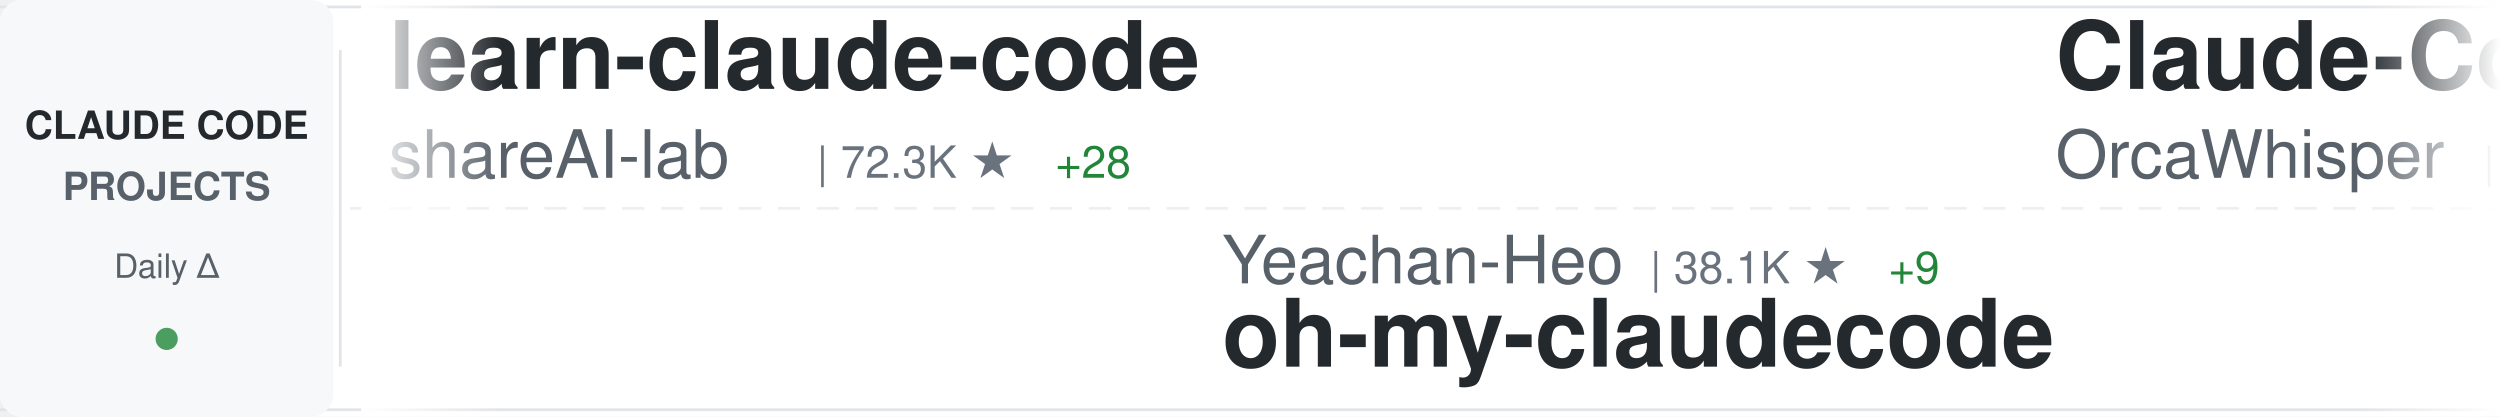
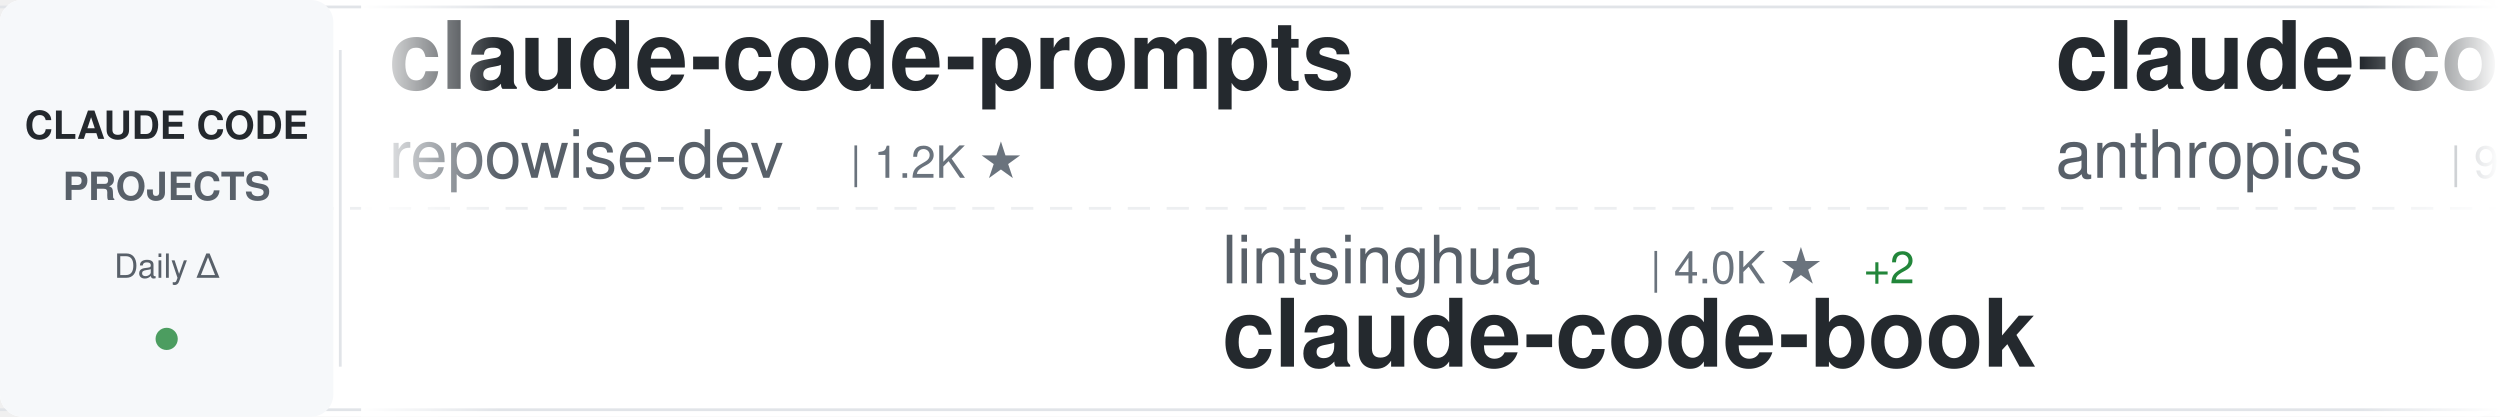
<svg xmlns="http://www.w3.org/2000/svg" width="900" height="150">
  <defs>
    <linearGradient id="awesomeLeftFade" x1="0%" y1="0%" x2="100%" y2="0%">
      <stop offset="0%" style="stop-color:#ffffff;stop-opacity:1" />
      <stop offset="100%" style="stop-color:#ffffff;stop-opacity:0" />
    </linearGradient>
    <linearGradient id="awesomeRightFade" x1="0%" y1="0%" x2="100%" y2="0%">
      <stop offset="0%" style="stop-color:#ffffff;stop-opacity:0" />
      <stop offset="100%" style="stop-color:#ffffff;stop-opacity:1" />
    </linearGradient>
  </defs>
  <rect width="900" height="150" fill="#ffffff" rx="8" />
  <rect x="0" y="2" width="900" height="1" fill="#e1e4e8" />
  <rect x="0" y="147" width="900" height="1" fill="#e1e4e8" />
  <line x1="0" y1="75" x2="900" y2="75" stroke="#e1e4e8" stroke-width="1" stroke-dasharray="8 6" opacity="0.6" />
  <rect x="0" y="0" width="120" height="150" fill="#f6f8fa" rx="8" />
  <text x="60" y="50" font-family="-apple-system, BlinkMacSystemFont, 'Segoe UI', Helvetica, Arial, sans-serif" font-size="14" font-weight="600" fill="#24292e" text-anchor="middle">CLAUDE CODE</text>
  <text x="60" y="72" font-family="-apple-system, BlinkMacSystemFont, 'Segoe UI', Helvetica, Arial, sans-serif" font-size="14" font-weight="600" fill="#586069" text-anchor="middle">PROJECTS</text>
  <text x="60" y="100" font-family="-apple-system, BlinkMacSystemFont, 'Segoe UI', Helvetica, Arial, sans-serif" font-size="12" font-weight="500" fill="#586069" text-anchor="middle">Daily Δ</text>
  <circle cx="60" cy="122" r="4" fill="#22863a" opacity="0.8" />
  <rect x="122" y="18" width="1" height="114" fill="#e1e4e8" />
  <clipPath id="awesomeTickerClip">
    <rect x="130" y="0" width="770" height="150" />
  </clipPath>
  <g clip-path="url(#awesomeTickerClip)">
    <g id="awesomeTickerItems">
      <animateTransform attributeName="transform" attributeType="XML" type="translate" from="0 0" to="-3000 0" dur="54s" repeatCount="indefinite" />
      <g transform="translate(0, 0)">
-         <text x="140" y="32" font-family="-apple-system, BlinkMacSystemFont, 'Segoe UI', Helvetica, Arial, sans-serif" font-size="34" font-weight="600" fill="#24292e">learn-claude-code</text>
-         <text x="140" y="64" font-family="-apple-system, BlinkMacSystemFont, 'Segoe UI', Helvetica, Arial, sans-serif" font-size="24" font-weight="400" fill="#586069">shareAI-lab</text>
-         <text x="294" y="64" font-family="-apple-system, BlinkMacSystemFont, 'Segoe UI', Helvetica, Arial, sans-serif" font-size="16" font-weight="500" fill="#6a737d">| 72.3K ★</text>
-         <text x="380" y="64" font-family="-apple-system, BlinkMacSystemFont, 'Segoe UI', Helvetica, Arial, sans-serif" font-size="16" font-weight="500" fill="#22863a"> +28</text>
+         <text x="140" y="32" font-family="-apple-system, BlinkMacSystemFont, 'Segoe UI', Helvetica, Arial, sans-serif" font-size="34" font-weight="600" fill="#24292e">claude-code-prompts</text>
+         <text x="140" y="64" font-family="-apple-system, BlinkMacSystemFont, 'Segoe UI', Helvetica, Arial, sans-serif" font-size="24" font-weight="400" fill="#586069">repowise-dev</text>
+         <text x="306" y="64" font-family="-apple-system, BlinkMacSystemFont, 'Segoe UI', Helvetica, Arial, sans-serif" font-size="16" font-weight="500" fill="#6a737d">| 1.2K ★</text>
      </g>
      <g transform="translate(300, 0)">
-         <text x="140" y="102" font-family="-apple-system, BlinkMacSystemFont, 'Segoe UI', Helvetica, Arial, sans-serif" font-size="24" font-weight="400" fill="#586069">Yeachan-Heo</text>
-         <text x="294" y="102" font-family="-apple-system, BlinkMacSystemFont, 'Segoe UI', Helvetica, Arial, sans-serif" font-size="16" font-weight="500" fill="#6a737d">| 38.1K ★</text>
-         <text x="380" y="102" font-family="-apple-system, BlinkMacSystemFont, 'Segoe UI', Helvetica, Arial, sans-serif" font-size="16" font-weight="500" fill="#22863a"> +9</text>
-         <text x="140" y="132" font-family="-apple-system, BlinkMacSystemFont, 'Segoe UI', Helvetica, Arial, sans-serif" font-size="34" font-weight="600" fill="#24292e">oh-my-claudecode</text>
+         <text x="140" y="102" font-family="-apple-system, BlinkMacSystemFont, 'Segoe UI', Helvetica, Arial, sans-serif" font-size="24" font-weight="400" fill="#586069">lintsinghua</text>
+         <text x="294" y="102" font-family="-apple-system, BlinkMacSystemFont, 'Segoe UI', Helvetica, Arial, sans-serif" font-size="16" font-weight="500" fill="#6a737d">| 4.0K ★</text>
+         <text x="371" y="102" font-family="-apple-system, BlinkMacSystemFont, 'Segoe UI', Helvetica, Arial, sans-serif" font-size="16" font-weight="500" fill="#22863a"> +2</text>
+         <text x="140" y="132" font-family="-apple-system, BlinkMacSystemFont, 'Segoe UI', Helvetica, Arial, sans-serif" font-size="34" font-weight="600" fill="#24292e">claude-code-book</text>
      </g>
      <g transform="translate(600, 0)">
-         <text x="140" y="32" font-family="-apple-system, BlinkMacSystemFont, 'Segoe UI', Helvetica, Arial, sans-serif" font-size="34" font-weight="600" fill="#24292e">Claude-Code</text>
-         <text x="140" y="64" font-family="-apple-system, BlinkMacSystemFont, 'Segoe UI', Helvetica, Arial, sans-serif" font-size="24" font-weight="400" fill="#586069">OrcaWhisper</text>
-         <text x="294" y="64" font-family="-apple-system, BlinkMacSystemFont, 'Segoe UI', Helvetica, Arial, sans-serif" font-size="16" font-weight="500" fill="#6a737d">| 86 ★</text>
+         <text x="140" y="32" font-family="-apple-system, BlinkMacSystemFont, 'Segoe UI', Helvetica, Arial, sans-serif" font-size="34" font-weight="600" fill="#24292e">claude-code-base-action</text>
+         <text x="140" y="64" font-family="-apple-system, BlinkMacSystemFont, 'Segoe UI', Helvetica, Arial, sans-serif" font-size="24" font-weight="400" fill="#586069">anthropics</text>
+         <text x="282" y="64" font-family="-apple-system, BlinkMacSystemFont, 'Segoe UI', Helvetica, Arial, sans-serif" font-size="16" font-weight="500" fill="#6a737d">| 928 ★</text>
+         <text x="350" y="64" font-family="-apple-system, BlinkMacSystemFont, 'Segoe UI', Helvetica, Arial, sans-serif" font-size="16" font-weight="500" fill="#22863a"> +1</text>
      </g>
      <g transform="translate(900, 0)">
-         <text x="140" y="102" font-family="-apple-system, BlinkMacSystemFont, 'Segoe UI', Helvetica, Arial, sans-serif" font-size="24" font-weight="400" fill="#586069">ghuntley</text>
-         <text x="258" y="102" font-family="-apple-system, BlinkMacSystemFont, 'Segoe UI', Helvetica, Arial, sans-serif" font-size="16" font-weight="500" fill="#6a737d">| 986 ★</text>
-         <text x="140" y="132" font-family="-apple-system, BlinkMacSystemFont, 'Segoe UI', Helvetica, Arial, sans-serif" font-size="34" font-weight="600" fill="#24292e">claude-code-source-code-...</text>
+         <text x="140" y="102" font-family="-apple-system, BlinkMacSystemFont, 'Segoe UI', Helvetica, Arial, sans-serif" font-size="24" font-weight="400" fill="#586069">ChrisWiles</text>
+         <text x="282" y="102" font-family="-apple-system, BlinkMacSystemFont, 'Segoe UI', Helvetica, Arial, sans-serif" font-size="16" font-weight="500" fill="#6a737d">| 6.0K ★</text>
+         <text x="140" y="132" font-family="-apple-system, BlinkMacSystemFont, 'Segoe UI', Helvetica, Arial, sans-serif" font-size="34" font-weight="600" fill="#24292e">claude-code-showcase</text>
      </g>
      <g transform="translate(1200, 0)">
-         <text x="140" y="32" font-family="-apple-system, BlinkMacSystemFont, 'Segoe UI', Helvetica, Arial, sans-serif" font-size="34" font-weight="600" fill="#24292e">claude-code-reverse</text>
-         <text x="140" y="64" font-family="-apple-system, BlinkMacSystemFont, 'Segoe UI', Helvetica, Arial, sans-serif" font-size="24" font-weight="400" fill="#586069">Yuyz0112</text>
-         <text x="258" y="64" font-family="-apple-system, BlinkMacSystemFont, 'Segoe UI', Helvetica, Arial, sans-serif" font-size="16" font-weight="500" fill="#6a737d">| 2.4K ★</text>
+         <text x="140" y="32" font-family="-apple-system, BlinkMacSystemFont, 'Segoe UI', Helvetica, Arial, sans-serif" font-size="34" font-weight="600" fill="#24292e">claude-code-proxy</text>
+         <text x="140" y="64" font-family="-apple-system, BlinkMacSystemFont, 'Segoe UI', Helvetica, Arial, sans-serif" font-size="24" font-weight="400" fill="#586069">1rgs</text>
+         <text x="210" y="64" font-family="-apple-system, BlinkMacSystemFont, 'Segoe UI', Helvetica, Arial, sans-serif" font-size="16" font-weight="500" fill="#6a737d">| 3.7K ★</text>
      </g>
      <g transform="translate(1500, 0)">
-         <text x="140" y="102" font-family="-apple-system, BlinkMacSystemFont, 'Segoe UI', Helvetica, Arial, sans-serif" font-size="24" font-weight="400" fill="#586069">VineeTagarwaL-code</text>
-         <text x="378" y="102" font-family="-apple-system, BlinkMacSystemFont, 'Segoe UI', Helvetica, Arial, sans-serif" font-size="16" font-weight="500" fill="#6a737d">| 274 ★</text>
-         <text x="140" y="132" font-family="-apple-system, BlinkMacSystemFont, 'Segoe UI', Helvetica, Arial, sans-serif" font-size="34" font-weight="600" fill="#24292e">claude-code</text>
+         <text x="140" y="102" font-family="-apple-system, BlinkMacSystemFont, 'Segoe UI', Helvetica, Arial, sans-serif" font-size="24" font-weight="400" fill="#586069">anthropics</text>
+         <text x="282" y="102" font-family="-apple-system, BlinkMacSystemFont, 'Segoe UI', Helvetica, Arial, sans-serif" font-size="16" font-weight="500" fill="#6a737d">| 5.6K ★</text>
+         <text x="359" y="102" font-family="-apple-system, BlinkMacSystemFont, 'Segoe UI', Helvetica, Arial, sans-serif" font-size="16" font-weight="500" fill="#22863a"> +3</text>
+         <text x="140" y="132" font-family="-apple-system, BlinkMacSystemFont, 'Segoe UI', Helvetica, Arial, sans-serif" font-size="34" font-weight="600" fill="#24292e">claude-code-security-rev...</text>
      </g>
      <g transform="translate(1800, 0)">
-         <text x="140" y="32" font-family="-apple-system, BlinkMacSystemFont, 'Segoe UI', Helvetica, Arial, sans-serif" font-size="34" font-weight="600" fill="#24292e">claude-code-from-source</text>
-         <text x="140" y="64" font-family="-apple-system, BlinkMacSystemFont, 'Segoe UI', Helvetica, Arial, sans-serif" font-size="24" font-weight="400" fill="#586069">alejandrobalderas</text>
-         <text x="366" y="64" font-family="-apple-system, BlinkMacSystemFont, 'Segoe UI', Helvetica, Arial, sans-serif" font-size="16" font-weight="500" fill="#6a737d">| 2.7K ★</text>
-         <text x="443" y="64" font-family="-apple-system, BlinkMacSystemFont, 'Segoe UI', Helvetica, Arial, sans-serif" font-size="16" font-weight="500" fill="#22863a"> +2</text>
+         <text x="140" y="32" font-family="-apple-system, BlinkMacSystemFont, 'Segoe UI', Helvetica, Arial, sans-serif" font-size="34" font-weight="600" fill="#24292e">claude-code</text>
+         <text x="140" y="64" font-family="-apple-system, BlinkMacSystemFont, 'Segoe UI', Helvetica, Arial, sans-serif" font-size="24" font-weight="400" fill="#586069">isboyjc</text>
+         <text x="246" y="64" font-family="-apple-system, BlinkMacSystemFont, 'Segoe UI', Helvetica, Arial, sans-serif" font-size="16" font-weight="500" fill="#6a737d">| 161 ★</text>
      </g>
      <g transform="translate(2100, 0)">
-         <text x="140" y="102" font-family="-apple-system, BlinkMacSystemFont, 'Segoe UI', Helvetica, Arial, sans-serif" font-size="24" font-weight="400" fill="#586069">frankbria</text>
-         <text x="270" y="102" font-family="-apple-system, BlinkMacSystemFont, 'Segoe UI', Helvetica, Arial, sans-serif" font-size="16" font-weight="500" fill="#6a737d">| 9.6K ★</text>
-         <text x="347" y="102" font-family="-apple-system, BlinkMacSystemFont, 'Segoe UI', Helvetica, Arial, sans-serif" font-size="16" font-weight="500" fill="#22863a"> +1</text>
-         <text x="140" y="132" font-family="-apple-system, BlinkMacSystemFont, 'Segoe UI', Helvetica, Arial, sans-serif" font-size="34" font-weight="600" fill="#24292e">ralph-claude-code</text>
+         <text x="140" y="102" font-family="-apple-system, BlinkMacSystemFont, 'Segoe UI', Helvetica, Arial, sans-serif" font-size="24" font-weight="400" fill="#586069">router-for-me</text>
+         <text x="318" y="102" font-family="-apple-system, BlinkMacSystemFont, 'Segoe UI', Helvetica, Arial, sans-serif" font-size="16" font-weight="500" fill="#6a737d">| 45.1K ★</text>
+         <text x="404" y="102" font-family="-apple-system, BlinkMacSystemFont, 'Segoe UI', Helvetica, Arial, sans-serif" font-size="16" font-weight="500" fill="#22863a"> +45.1K</text>
+         <text x="140" y="132" font-family="-apple-system, BlinkMacSystemFont, 'Segoe UI', Helvetica, Arial, sans-serif" font-size="34" font-weight="600" fill="#24292e">CLIProxyAPI</text>
      </g>
      <g transform="translate(2400, 0)">
-         <text x="140" y="32" font-family="-apple-system, BlinkMacSystemFont, 'Segoe UI', Helvetica, Arial, sans-serif" font-size="34" font-weight="600" fill="#24292e">claude-code-system-promp...</text>
-         <text x="140" y="64" font-family="-apple-system, BlinkMacSystemFont, 'Segoe UI', Helvetica, Arial, sans-serif" font-size="24" font-weight="400" fill="#586069">Piebald-AI</text>
-         <text x="282" y="64" font-family="-apple-system, BlinkMacSystemFont, 'Segoe UI', Helvetica, Arial, sans-serif" font-size="16" font-weight="500" fill="#6a737d">| 12.0K ★</text>
-         <text x="368" y="64" font-family="-apple-system, BlinkMacSystemFont, 'Segoe UI', Helvetica, Arial, sans-serif" font-size="16" font-weight="500" fill="#22863a"> +7</text>
+         <text x="140" y="32" font-family="-apple-system, BlinkMacSystemFont, 'Segoe UI', Helvetica, Arial, sans-serif" font-size="34" font-weight="600" fill="#24292e">Auto-claude-code-researc...</text>
+         <text x="140" y="64" font-family="-apple-system, BlinkMacSystemFont, 'Segoe UI', Helvetica, Arial, sans-serif" font-size="24" font-weight="400" fill="#586069">wanshuiyin</text>
+         <text x="282" y="64" font-family="-apple-system, BlinkMacSystemFont, 'Segoe UI', Helvetica, Arial, sans-serif" font-size="16" font-weight="500" fill="#6a737d">| 13.9K ★</text>
+         <text x="368" y="64" font-family="-apple-system, BlinkMacSystemFont, 'Segoe UI', Helvetica, Arial, sans-serif" font-size="16" font-weight="500" fill="#22863a"> +8</text>
      </g>
      <g transform="translate(2700, 0)">
-         <text x="140" y="102" font-family="-apple-system, BlinkMacSystemFont, 'Segoe UI', Helvetica, Arial, sans-serif" font-size="24" font-weight="400" fill="#586069">diet103</text>
-         <text x="246" y="102" font-family="-apple-system, BlinkMacSystemFont, 'Segoe UI', Helvetica, Arial, sans-serif" font-size="16" font-weight="500" fill="#6a737d">| 10.0K ★</text>
-         <text x="140" y="132" font-family="-apple-system, BlinkMacSystemFont, 'Segoe UI', Helvetica, Arial, sans-serif" font-size="34" font-weight="600" fill="#24292e">claude-code-infrastructu...</text>
+         <text x="140" y="102" font-family="-apple-system, BlinkMacSystemFont, 'Segoe UI', Helvetica, Arial, sans-serif" font-size="24" font-weight="400" fill="#586069">Windy3f3f3f3f</text>
+         <text x="318" y="102" font-family="-apple-system, BlinkMacSystemFont, 'Segoe UI', Helvetica, Arial, sans-serif" font-size="16" font-weight="500" fill="#6a737d">| 3.3K ★</text>
+         <text x="140" y="132" font-family="-apple-system, BlinkMacSystemFont, 'Segoe UI', Helvetica, Arial, sans-serif" font-size="34" font-weight="600" fill="#24292e">how-claude-code-works</text>
      </g>
      <g transform="translate(3000, 0)">
-         <text x="140" y="32" font-family="-apple-system, BlinkMacSystemFont, 'Segoe UI', Helvetica, Arial, sans-serif" font-size="34" font-weight="600" fill="#24292e">learn-claude-code</text>
-         <text x="140" y="64" font-family="-apple-system, BlinkMacSystemFont, 'Segoe UI', Helvetica, Arial, sans-serif" font-size="24" font-weight="400" fill="#586069">shareAI-lab</text>
-         <text x="294" y="64" font-family="-apple-system, BlinkMacSystemFont, 'Segoe UI', Helvetica, Arial, sans-serif" font-size="16" font-weight="500" fill="#6a737d">| 72.3K ★</text>
-         <text x="380" y="64" font-family="-apple-system, BlinkMacSystemFont, 'Segoe UI', Helvetica, Arial, sans-serif" font-size="16" font-weight="500" fill="#22863a"> +28</text>
+         <text x="140" y="32" font-family="-apple-system, BlinkMacSystemFont, 'Segoe UI', Helvetica, Arial, sans-serif" font-size="34" font-weight="600" fill="#24292e">claude-code-prompts</text>
+         <text x="140" y="64" font-family="-apple-system, BlinkMacSystemFont, 'Segoe UI', Helvetica, Arial, sans-serif" font-size="24" font-weight="400" fill="#586069">repowise-dev</text>
+         <text x="306" y="64" font-family="-apple-system, BlinkMacSystemFont, 'Segoe UI', Helvetica, Arial, sans-serif" font-size="16" font-weight="500" fill="#6a737d">| 1.2K ★</text>
      </g>
      <g transform="translate(3300, 0)">
-         <text x="140" y="102" font-family="-apple-system, BlinkMacSystemFont, 'Segoe UI', Helvetica, Arial, sans-serif" font-size="24" font-weight="400" fill="#586069">Yeachan-Heo</text>
-         <text x="294" y="102" font-family="-apple-system, BlinkMacSystemFont, 'Segoe UI', Helvetica, Arial, sans-serif" font-size="16" font-weight="500" fill="#6a737d">| 38.1K ★</text>
-         <text x="380" y="102" font-family="-apple-system, BlinkMacSystemFont, 'Segoe UI', Helvetica, Arial, sans-serif" font-size="16" font-weight="500" fill="#22863a"> +9</text>
-         <text x="140" y="132" font-family="-apple-system, BlinkMacSystemFont, 'Segoe UI', Helvetica, Arial, sans-serif" font-size="34" font-weight="600" fill="#24292e">oh-my-claudecode</text>
+         <text x="140" y="102" font-family="-apple-system, BlinkMacSystemFont, 'Segoe UI', Helvetica, Arial, sans-serif" font-size="24" font-weight="400" fill="#586069">lintsinghua</text>
+         <text x="294" y="102" font-family="-apple-system, BlinkMacSystemFont, 'Segoe UI', Helvetica, Arial, sans-serif" font-size="16" font-weight="500" fill="#6a737d">| 4.0K ★</text>
+         <text x="371" y="102" font-family="-apple-system, BlinkMacSystemFont, 'Segoe UI', Helvetica, Arial, sans-serif" font-size="16" font-weight="500" fill="#22863a"> +2</text>
+         <text x="140" y="132" font-family="-apple-system, BlinkMacSystemFont, 'Segoe UI', Helvetica, Arial, sans-serif" font-size="34" font-weight="600" fill="#24292e">claude-code-book</text>
      </g>
      <g transform="translate(3600, 0)">
-         <text x="140" y="32" font-family="-apple-system, BlinkMacSystemFont, 'Segoe UI', Helvetica, Arial, sans-serif" font-size="34" font-weight="600" fill="#24292e">Claude-Code</text>
-         <text x="140" y="64" font-family="-apple-system, BlinkMacSystemFont, 'Segoe UI', Helvetica, Arial, sans-serif" font-size="24" font-weight="400" fill="#586069">OrcaWhisper</text>
-         <text x="294" y="64" font-family="-apple-system, BlinkMacSystemFont, 'Segoe UI', Helvetica, Arial, sans-serif" font-size="16" font-weight="500" fill="#6a737d">| 86 ★</text>
+         <text x="140" y="32" font-family="-apple-system, BlinkMacSystemFont, 'Segoe UI', Helvetica, Arial, sans-serif" font-size="34" font-weight="600" fill="#24292e">claude-code-base-action</text>
+         <text x="140" y="64" font-family="-apple-system, BlinkMacSystemFont, 'Segoe UI', Helvetica, Arial, sans-serif" font-size="24" font-weight="400" fill="#586069">anthropics</text>
+         <text x="282" y="64" font-family="-apple-system, BlinkMacSystemFont, 'Segoe UI', Helvetica, Arial, sans-serif" font-size="16" font-weight="500" fill="#6a737d">| 928 ★</text>
+         <text x="350" y="64" font-family="-apple-system, BlinkMacSystemFont, 'Segoe UI', Helvetica, Arial, sans-serif" font-size="16" font-weight="500" fill="#22863a"> +1</text>
      </g>
      <g transform="translate(3900, 0)">
-         <text x="140" y="102" font-family="-apple-system, BlinkMacSystemFont, 'Segoe UI', Helvetica, Arial, sans-serif" font-size="24" font-weight="400" fill="#586069">ghuntley</text>
-         <text x="258" y="102" font-family="-apple-system, BlinkMacSystemFont, 'Segoe UI', Helvetica, Arial, sans-serif" font-size="16" font-weight="500" fill="#6a737d">| 986 ★</text>
-         <text x="140" y="132" font-family="-apple-system, BlinkMacSystemFont, 'Segoe UI', Helvetica, Arial, sans-serif" font-size="34" font-weight="600" fill="#24292e">claude-code-source-code-...</text>
+         <text x="140" y="102" font-family="-apple-system, BlinkMacSystemFont, 'Segoe UI', Helvetica, Arial, sans-serif" font-size="24" font-weight="400" fill="#586069">ChrisWiles</text>
+         <text x="282" y="102" font-family="-apple-system, BlinkMacSystemFont, 'Segoe UI', Helvetica, Arial, sans-serif" font-size="16" font-weight="500" fill="#6a737d">| 6.0K ★</text>
+         <text x="140" y="132" font-family="-apple-system, BlinkMacSystemFont, 'Segoe UI', Helvetica, Arial, sans-serif" font-size="34" font-weight="600" fill="#24292e">claude-code-showcase</text>
      </g>
    </g>
  </g>
  <rect x="130" y="0" width="50" height="150" fill="url(#awesomeLeftFade)" />
  <rect x="850" y="0" width="50" height="150" fill="url(#awesomeRightFade)" />
</svg>
